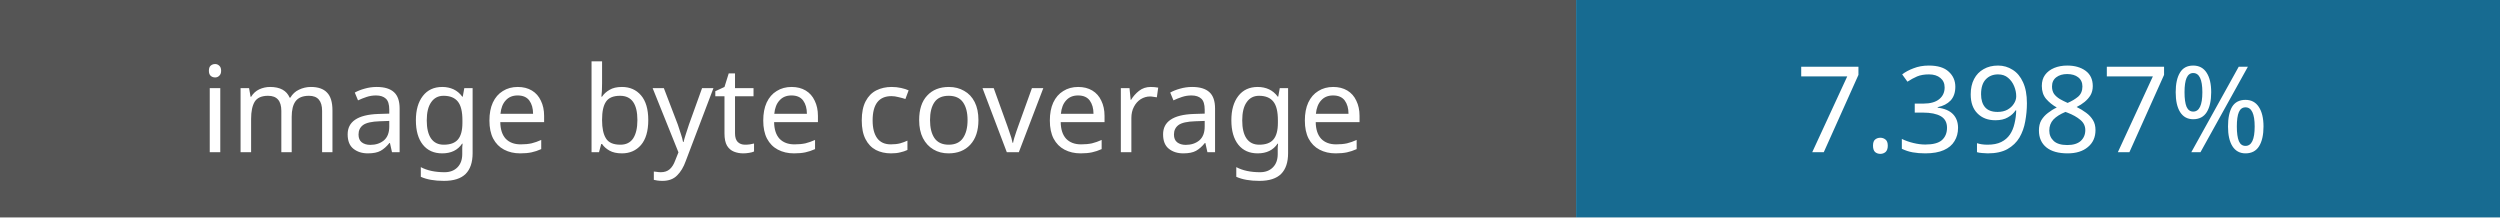
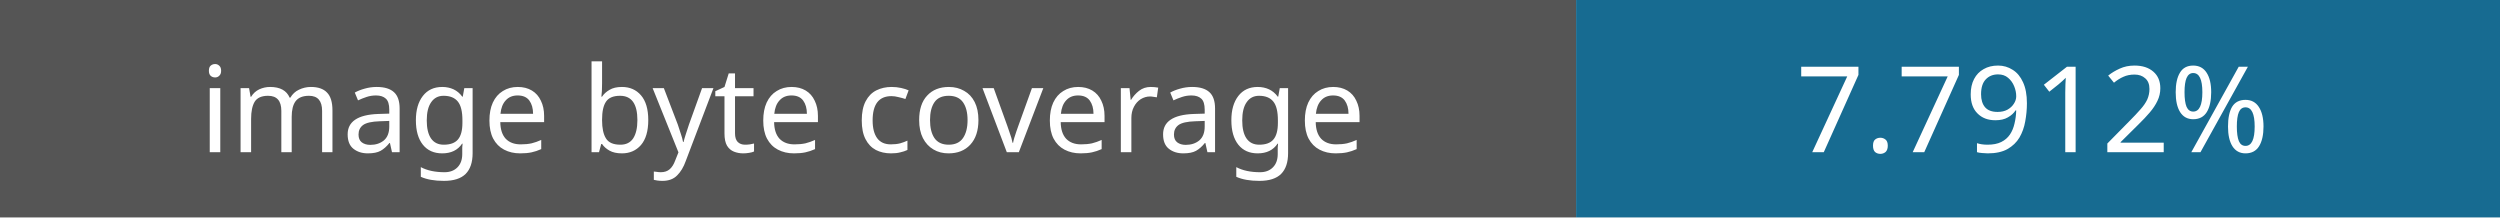
- <svg xmlns="http://www.w3.org/2000/svg" width="230" height="20" role="img" aria-label="Image coverage: 7.3987%">
+ <svg xmlns="http://www.w3.org/2000/svg" width="230" height="20" role="img" aria-label="Image coverage: 7.7912%">
  <rect width="145" height="20" fill="#555" />
  <rect x="145" width="85" height="20" fill="#176b91" />
  <g fill="#fff" font-family="Verdana,sans-serif" font-size="11" text-anchor="middle">
    <text x="72" y="14">image byte coverage</text>
-     <text x="187" y="14">7.3987%</text>
+     <text x="187" y="14">7.7912%</text>
  </g>
</svg>
